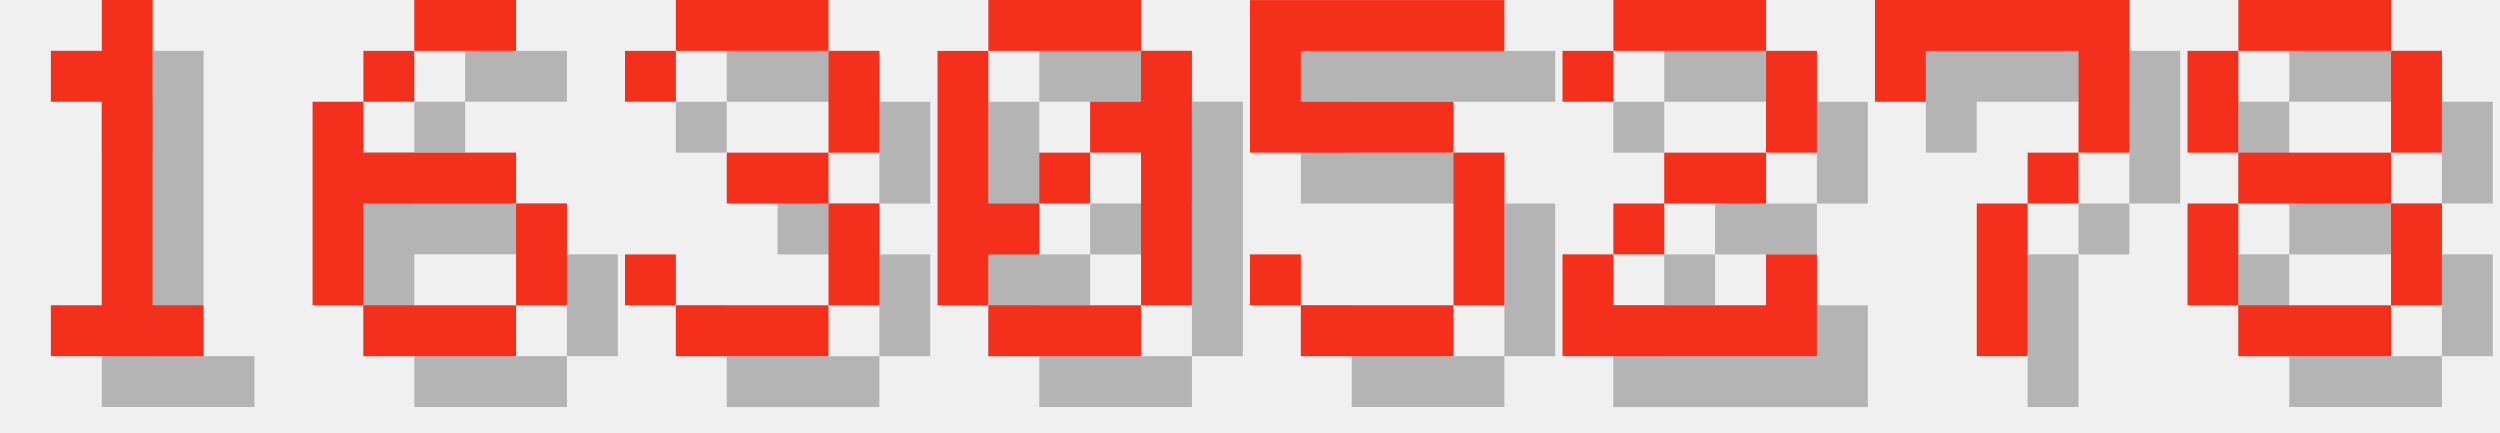
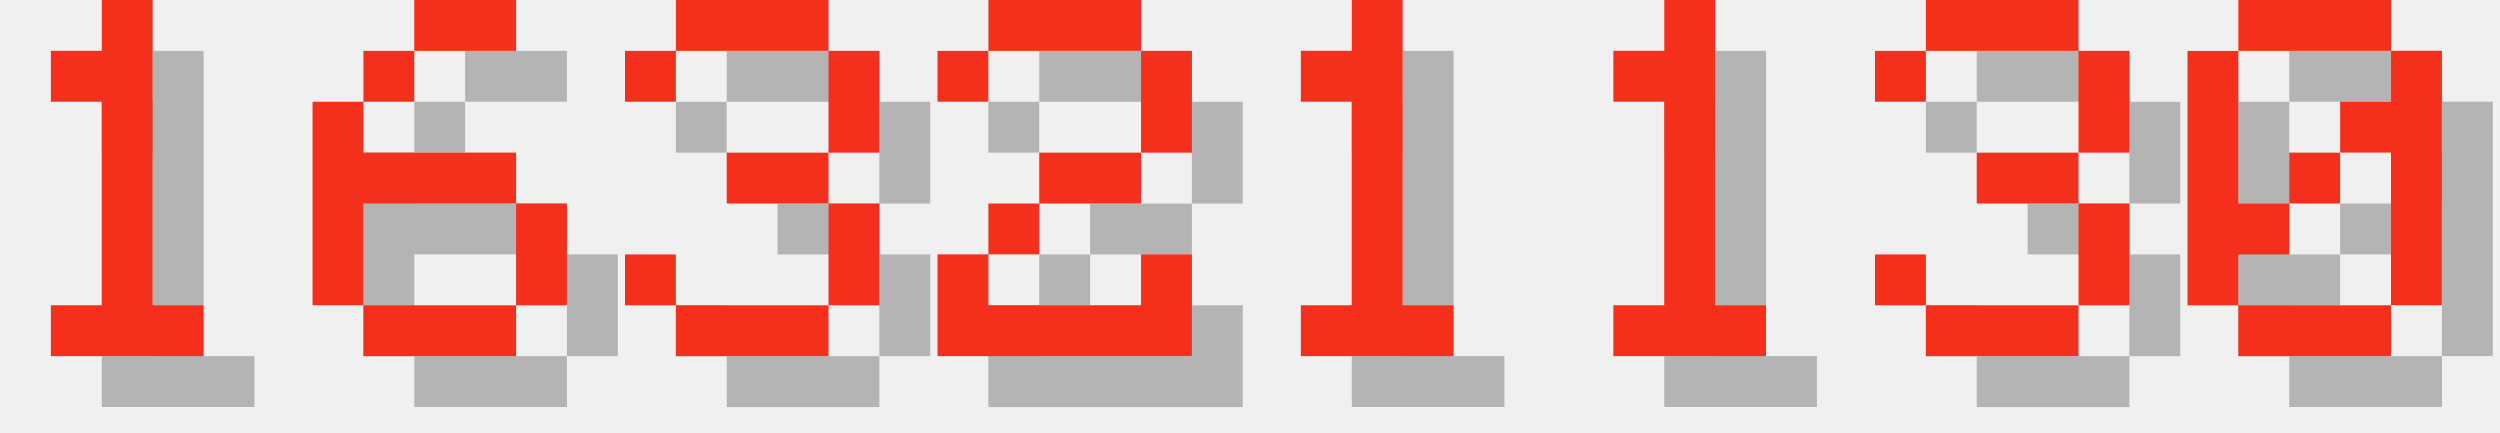
<svg xmlns="http://www.w3.org/2000/svg" version="1.1" width="208.0" height="36">
  <style>
        .text-foreground {
            fill: #F4301C;
        }
        .text-shadow {
            fill: #000000;
            fill-opacity: 0.25;
        }
    </style>
  <g class="digit" id="digit_1" transform="translate(0.0, 0), scale(4)">
    <path id="digit_1_shadow" class="text-shadow" d="m2.117 2.117v1.058h1.058v4.233h-1.058v1.058h3.175v-1.058h-1.058v-6.35h-1.058v1.058h-1.058z" fill-opacity=".5" style="paint-order:stroke fill markers" />
    <path id="digit_1_fg" class="text-foreground" d="m1.058 1.058v1.058h1.058v4.233h-1.058v1.058h3.175v-1.058h-1.058v-6.35h-1.058v1.058h-1.058z" fill="#fff" style="paint-order:stroke fill markers" />
  </g>
  <g class="digit" id="digit_6" transform="translate(26.0, 0), scale(4)">
    <path id="digit_6_shadow" class="text-shadow" d="m3.175 1.058v1.058h2.117v-1.058h-2.117zm0 1.058h-1.058v1.058h1.058v-1.058zm-1.058 1.058h-1.058v4.233h1.058v-2.117h3.175v-1.058h-3.175v-1.058zm3.175 2.117v2.117h1.058v-2.117h-1.058zm0 2.117h-3.175v1.058h3.175v-1.058z" fill-opacity=".5" style="paint-order:stroke fill markers" />
    <path id="digit_6_fg" class="text-foreground" d="m2.117 0v1.058h2.117v-1.058h-2.117zm0 1.058h-1.058v1.058h1.058v-1.058zm-1.058 1.058h-1.058v4.233h1.058v-2.117h3.175v-1.058h-3.175v-1.058zm3.175 2.117v2.117h1.058v-2.117h-1.058zm0 2.117h-3.175v1.058h3.175v-1.058z" fill="#fff" style="paint-order:stroke fill markers" />
  </g>
  <g class="digit" id="digit_3" transform="translate(52.0, 0), scale(4)">
    <path id="digit_3_shadow" class="text-shadow" d="m1.058 2.117v1.058h1.058v-1.058h3.175v2.117h-2.117v1.058h2.117v2.117h-3.175v-1.058h-1.058v1.058h1.058v1.058h3.175v-1.058h1.058v-2.117h-1.058v-1.058h1.058v-2.117h-1.058v-1.058h-3.175v1.058h-1.058z" fill-opacity=".5" style="paint-order:stroke fill markers" />
    <path id="digit_3_fg" class="text-foreground" d="m0 1.058v1.058h1.058v-1.058h3.175v2.117h-2.117v1.058h2.117v2.117h-3.175v-1.058h-1.058v1.058h1.058v1.058h3.175v-1.058h1.058v-2.117h-1.058v-1.058h1.058v-2.117h-1.058v-1.058h-3.175v1.058h-1.058z" fill="#fff" style="paint-order:stroke fill markers" />
  </g>
-   <g class="digit" id="digit_0" transform="translate(78.0, 0), scale(4)">
+   <g class="digit" id="digit_2" transform="translate(78.0, 0), scale(4)">
+     <path id="digit_2_shadow" class="text-shadow" d="m1.058 2.117v1.058h1.058v-1.058h3.175v2.117h-2.117v1.058h-1.058v1.058h-1.058v2.117h5.292v-2.117h-1.058v1.058h-3.175v-1.058h1.058v-1.058h2.117v-1.058h1.058v-2.117h-1.058v-1.058h-3.175v1.058h-1.058z" fill-opacity=".5" style="paint-order:stroke fill markers" />
+     <path id="digit_2_fg" class="text-foreground" d="m0 1.058v1.058h1.058v-1.058h3.175v2.117h-2.117v1.058h-1.058v1.058h-1.058v2.117h5.292v-2.117h-1.058v1.058h-3.175v-1.058h1.058v-1.058h2.117v-1.058h1.058v-2.117h-1.058v-1.058h-3.175v1.058h-1.058z" fill="#fff" style="paint-order:stroke fill markers" />
+   </g>
+   <g class="digit" id="digit_1" transform="translate(104.0, 0), scale(4)">
+     <path id="digit_1_shadow" class="text-shadow" d="m2.117 2.117v1.058h1.058v4.233h-1.058v1.058h3.175v-1.058h-1.058v-6.35h-1.058v1.058h-1.058z" fill-opacity=".5" style="paint-order:stroke fill markers" />
+     <path id="digit_1_fg" class="text-foreground" d="m1.058 1.058v1.058h1.058v4.233h-1.058v1.058h3.175v-1.058h-1.058v-6.35h-1.058v1.058h-1.058z" fill="#fff" style="paint-order:stroke fill markers" />
+   </g>
+   <g class="digit" id="digit_1" transform="translate(130.0, 0), scale(4)">
+     <path id="digit_1_shadow" class="text-shadow" d="m2.117 2.117v1.058h1.058v4.233h-1.058v1.058h3.175v-1.058h-1.058v-6.35h-1.058v1.058h-1.058z" fill-opacity=".5" style="paint-order:stroke fill markers" />
+     <path id="digit_1_fg" class="text-foreground" d="m1.058 1.058v1.058h1.058v4.233h-1.058v1.058h3.175v-1.058h-1.058v-6.35h-1.058v1.058h-1.058z" fill="#fff" style="paint-order:stroke fill markers" />
+   </g>
+   <g class="digit" id="digit_3" transform="translate(156.0, 0), scale(4)">
+     <path id="digit_3_shadow" class="text-shadow" d="m1.058 2.117v1.058h1.058v-1.058h3.175v2.117h-2.117v1.058h2.117v2.117h-3.175v-1.058h-1.058v1.058h1.058v1.058h3.175v-1.058h1.058v-2.117h-1.058v-1.058h1.058v-2.117h-1.058v-1.058h-3.175v1.058h-1.058z" fill-opacity=".5" style="paint-order:stroke fill markers" />
+     <path id="digit_3_fg" class="text-foreground" d="m0 1.058v1.058h1.058v-1.058h3.175v2.117h-2.117v1.058h2.117v2.117h-3.175v-1.058h-1.058v1.058h1.058v1.058h3.175v-1.058h1.058v-2.117h-1.058v-1.058h1.058v-2.117h-1.058v-1.058h-3.175v1.058h-1.058z" fill="#fff" style="paint-order:stroke fill markers" />
+   </g>
+   <g class="digit" id="digit_0" transform="translate(182.0, 0), scale(4)">
    <path id="digit_0_shadow" class="text-shadow" d="m2.117 1.058v1.058h3.175v-1.058h-3.175zm3.175 1.058v1.058h-1.058v1.058h1.058v3.175h1.058v-5.292h-1.058zm0 5.292h-3.175v1.058h3.175v-1.058zm-3.175 0v-1.058h1.058v-1.058h-1.058v-3.175h-1.058v5.292h1.058zm1.058-2.117h1.058v-1.058h-1.058v1.058z" fill-opacity=".5" style="paint-order:stroke fill markers" />
    <path id="digit_0_fg" class="text-foreground" d="m1.058 0v1.058h3.175v-1.058h-3.175zm3.175 1.058v1.058h-1.058v1.058h1.058v3.175h1.058v-5.292h-1.058zm0 5.292h-3.175v1.058h3.175v-1.058zm-3.175 0v-1.058h1.058v-1.058h-1.058v-3.175h-1.058v5.292h1.058zm1.058-2.117h1.058v-1.058h-1.058v1.058z" fill="#fff" style="paint-order:stroke fill markers" />
  </g>
-   <g class="digit" id="digit_5" transform="translate(104.0, 0), scale(4)">
-     <path id="digit_5_shadow" class="text-shadow" d="m1.058 1.058v3.175h4.233v3.175h-3.175v-1.058h-1.058v1.058h1.058v1.058h3.175v-1.058h1.058v-3.175h-1.058v-1.058h-3.175v-1.058h4.233v-1.058h-5.292z" fill-opacity=".5" style="paint-order:stroke fill markers" />
-     <path id="digit_5_fg" class="text-foreground" d="m0 0v3.175h4.233v3.175h-3.175v-1.058h-1.058v1.058h1.058v1.058h3.175v-1.058h1.058v-3.175h-1.058v-1.058h-3.175v-1.058h4.233v-1.058h-5.292z" fill="#fff" style="paint-order:stroke fill markers" />
-   </g>
-   <g class="digit" id="digit_2" transform="translate(130.0, 0), scale(4)">
-     <path id="digit_2_shadow" class="text-shadow" d="m1.058 2.117v1.058h1.058v-1.058h3.175v2.117h-2.117v1.058h-1.058v1.058h-1.058v2.117h5.292v-2.117h-1.058v1.058h-3.175v-1.058h1.058v-1.058h2.117v-1.058h1.058v-2.117h-1.058v-1.058h-3.175v1.058h-1.058z" fill-opacity=".5" style="paint-order:stroke fill markers" />
-     <path id="digit_2_fg" class="text-foreground" d="m0 1.058v1.058h1.058v-1.058h3.175v2.117h-2.117v1.058h-1.058v1.058h-1.058v2.117h5.292v-2.117h-1.058v1.058h-3.175v-1.058h1.058v-1.058h2.117v-1.058h1.058v-2.117h-1.058v-1.058h-3.175v1.058h-1.058z" fill="#fff" style="paint-order:stroke fill markers" />
-   </g>
-   <g class="digit" id="digit_7" transform="translate(156.0, 0), scale(4)">
-     <path id="digit_7_shadow" class="text-shadow" d="m1.058 1.058 2e-6 2.117h1.058v-1.058h3.175v1.058l2e-7 1.058h-1.058v1.058h-1.058l4e-7 3.175 1.058 1e-7v-3.175h1.058v-1.058h1.058l5e-7 -1.058v-2.117z" fill-opacity=".5" style="paint-order:stroke fill markers" />
-     <path id="digit_7_fg" class="text-foreground" d="m0 0 2e-6 2.117h1.058v-1.058h3.175v1.058l2e-7 1.058h-1.058v1.058h-1.058l4e-7 3.175 1.058 1e-7v-3.175h1.058v-1.058h1.058l5e-7 -1.058v-2.117z" fill="#fff" style="paint-order:stroke fill markers" />
-   </g>
-   <g class="digit" id="digit_8" transform="translate(182.0, 0), scale(4)">
-     <path id="digit_8_shadow" class="text-shadow" d="m2.117 1.058v1.058h3.175v-1.058h-3.175zm3.175 1.058v2.117h1.058v-2.117h-1.058zm0 2.117h-3.175v1.058h3.175v-1.058zm0 1.058v2.117h1.058v-2.117h-1.058zm0 2.117h-3.175v1.058h3.175v-1.058zm-3.175 0v-2.117h-1.058v2.117h1.058zm0-3.175v-2.117h-1.058v2.117h1.058z" fill-opacity=".5" style="paint-order:stroke fill markers" />
-     <path id="digit_8_fg" class="text-foreground" d="m1.058 0v1.058h3.175v-1.058h-3.175zm3.175 1.058v2.117h1.058v-2.117h-1.058zm0 2.117h-3.175v1.058h3.175v-1.058zm0 1.058v2.117h1.058v-2.117h-1.058zm0 2.117h-3.175v1.058h3.175v-1.058zm-3.175 0v-2.117h-1.058v2.117h1.058zm0-3.175v-2.117h-1.058v2.117h1.058z" fill="#fff" style="paint-order:stroke fill markers" />
-   </g>
</svg>
